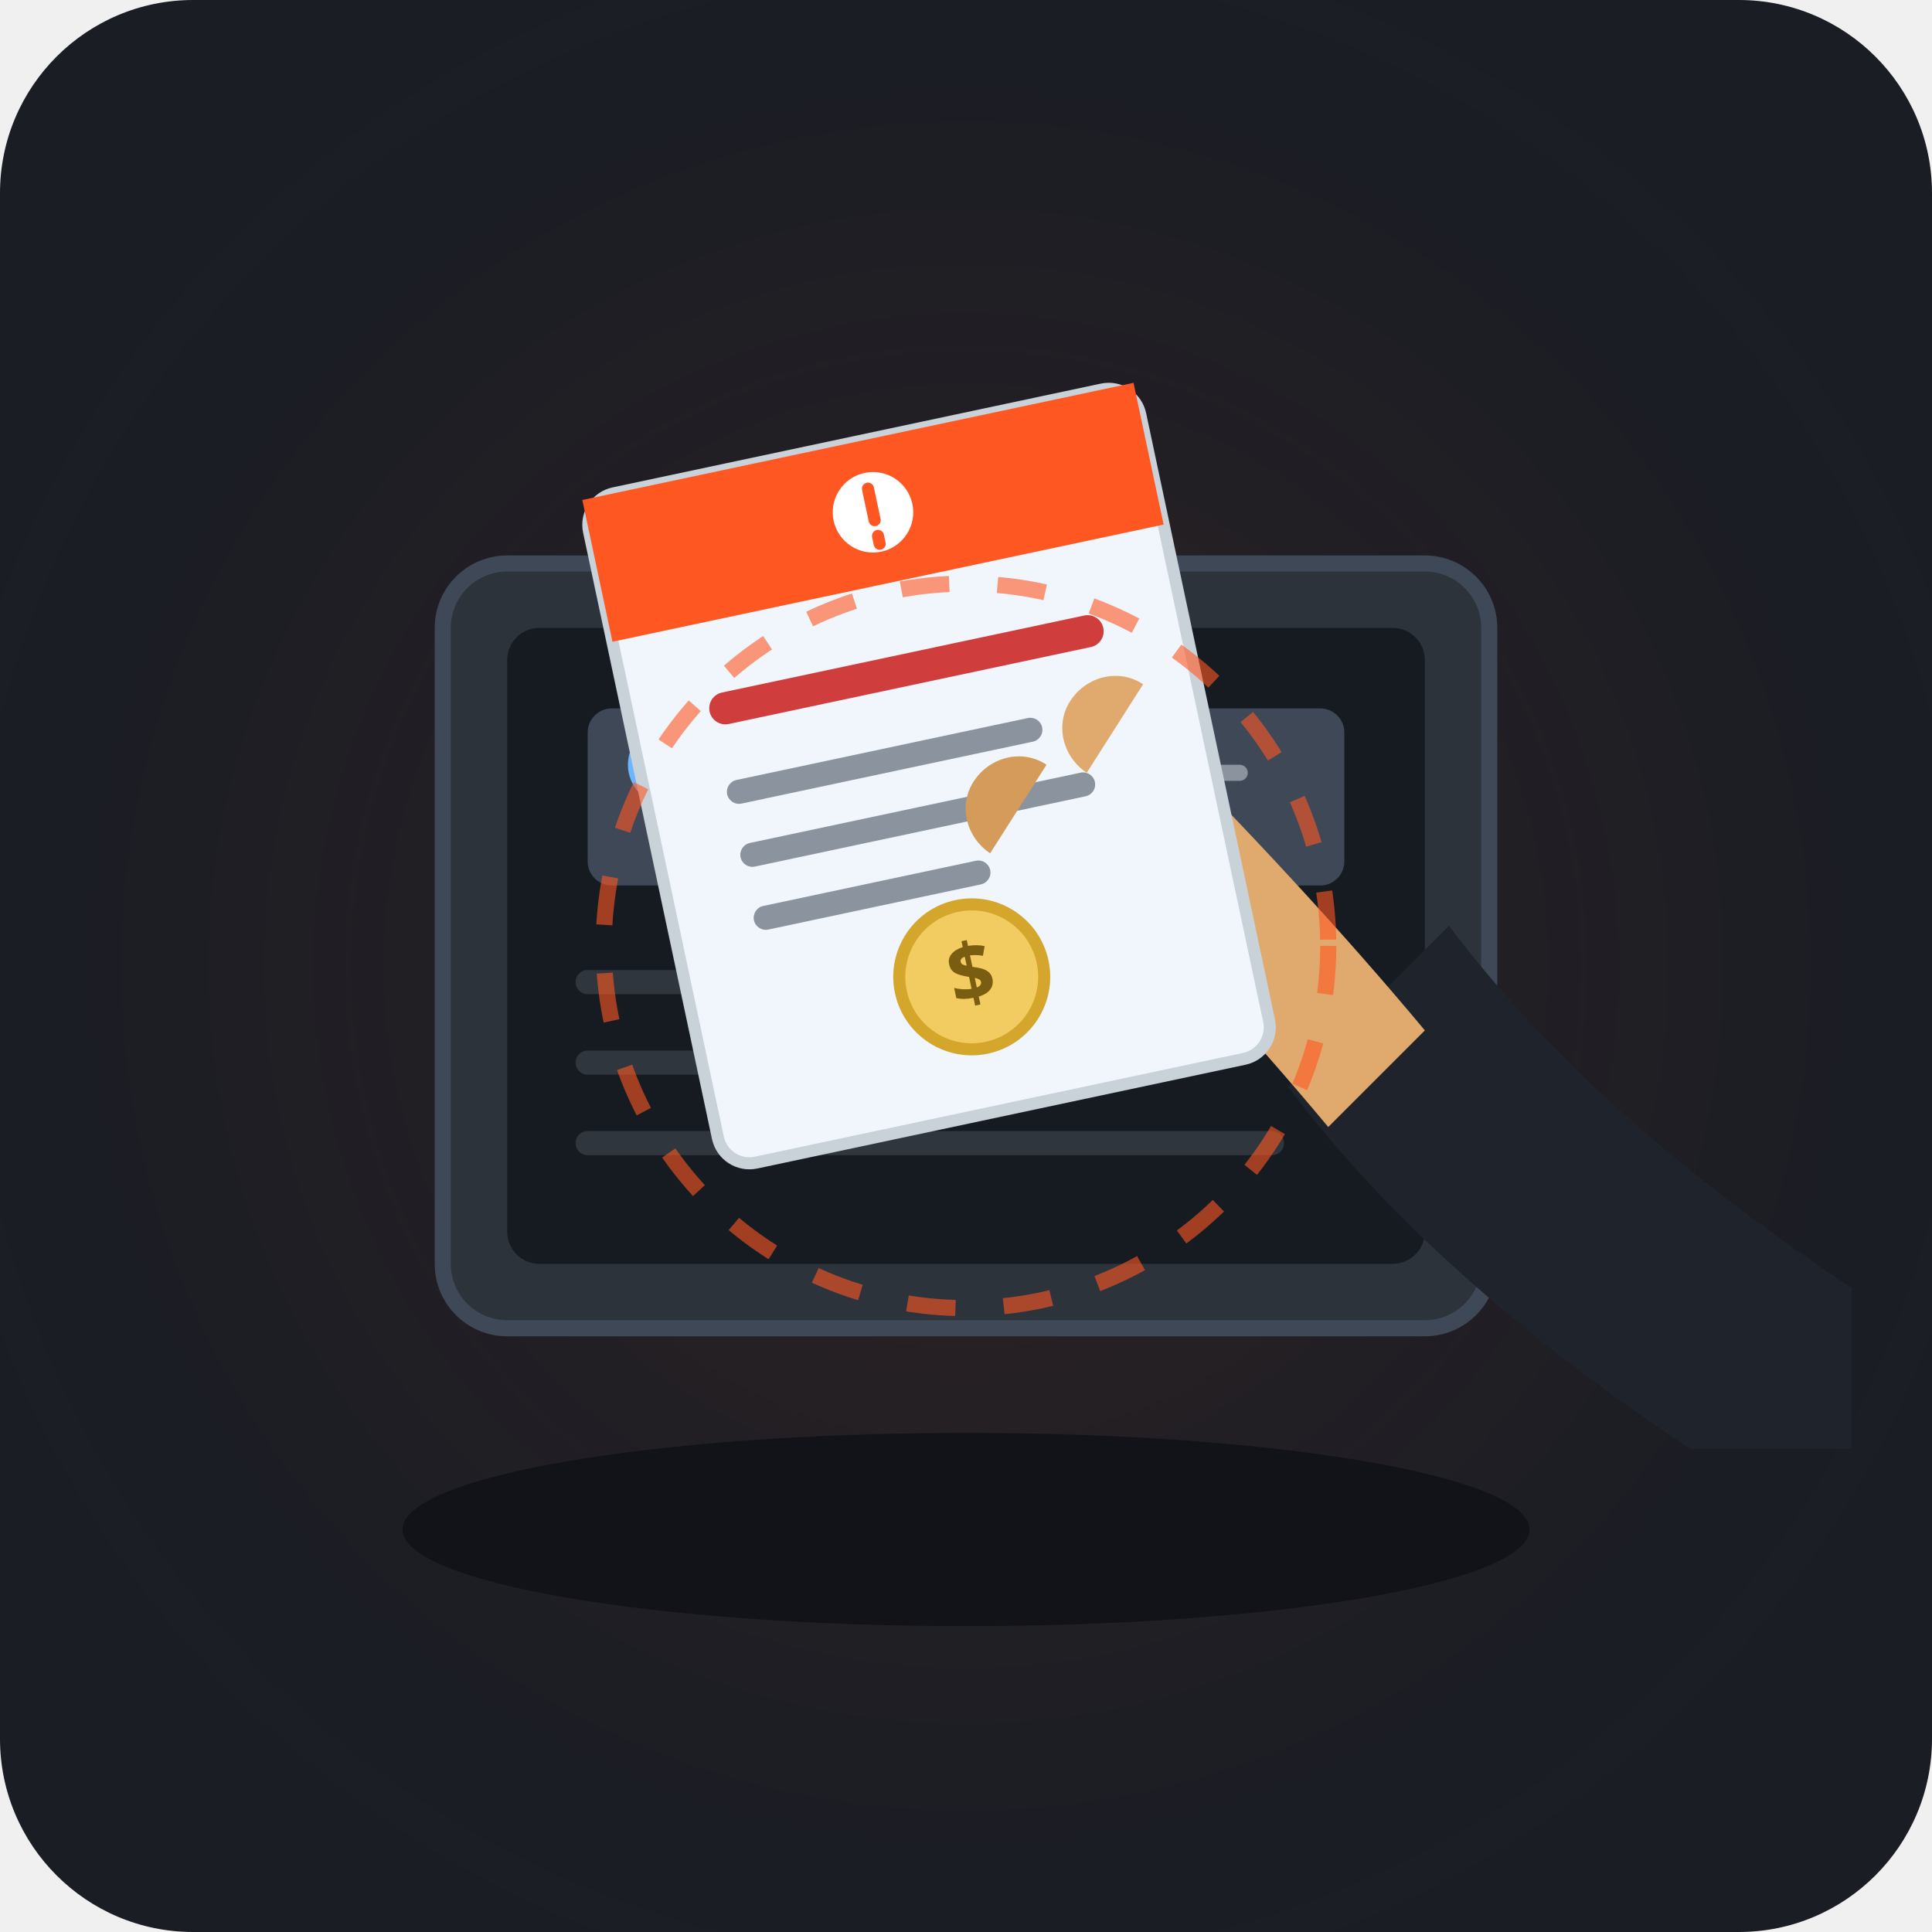
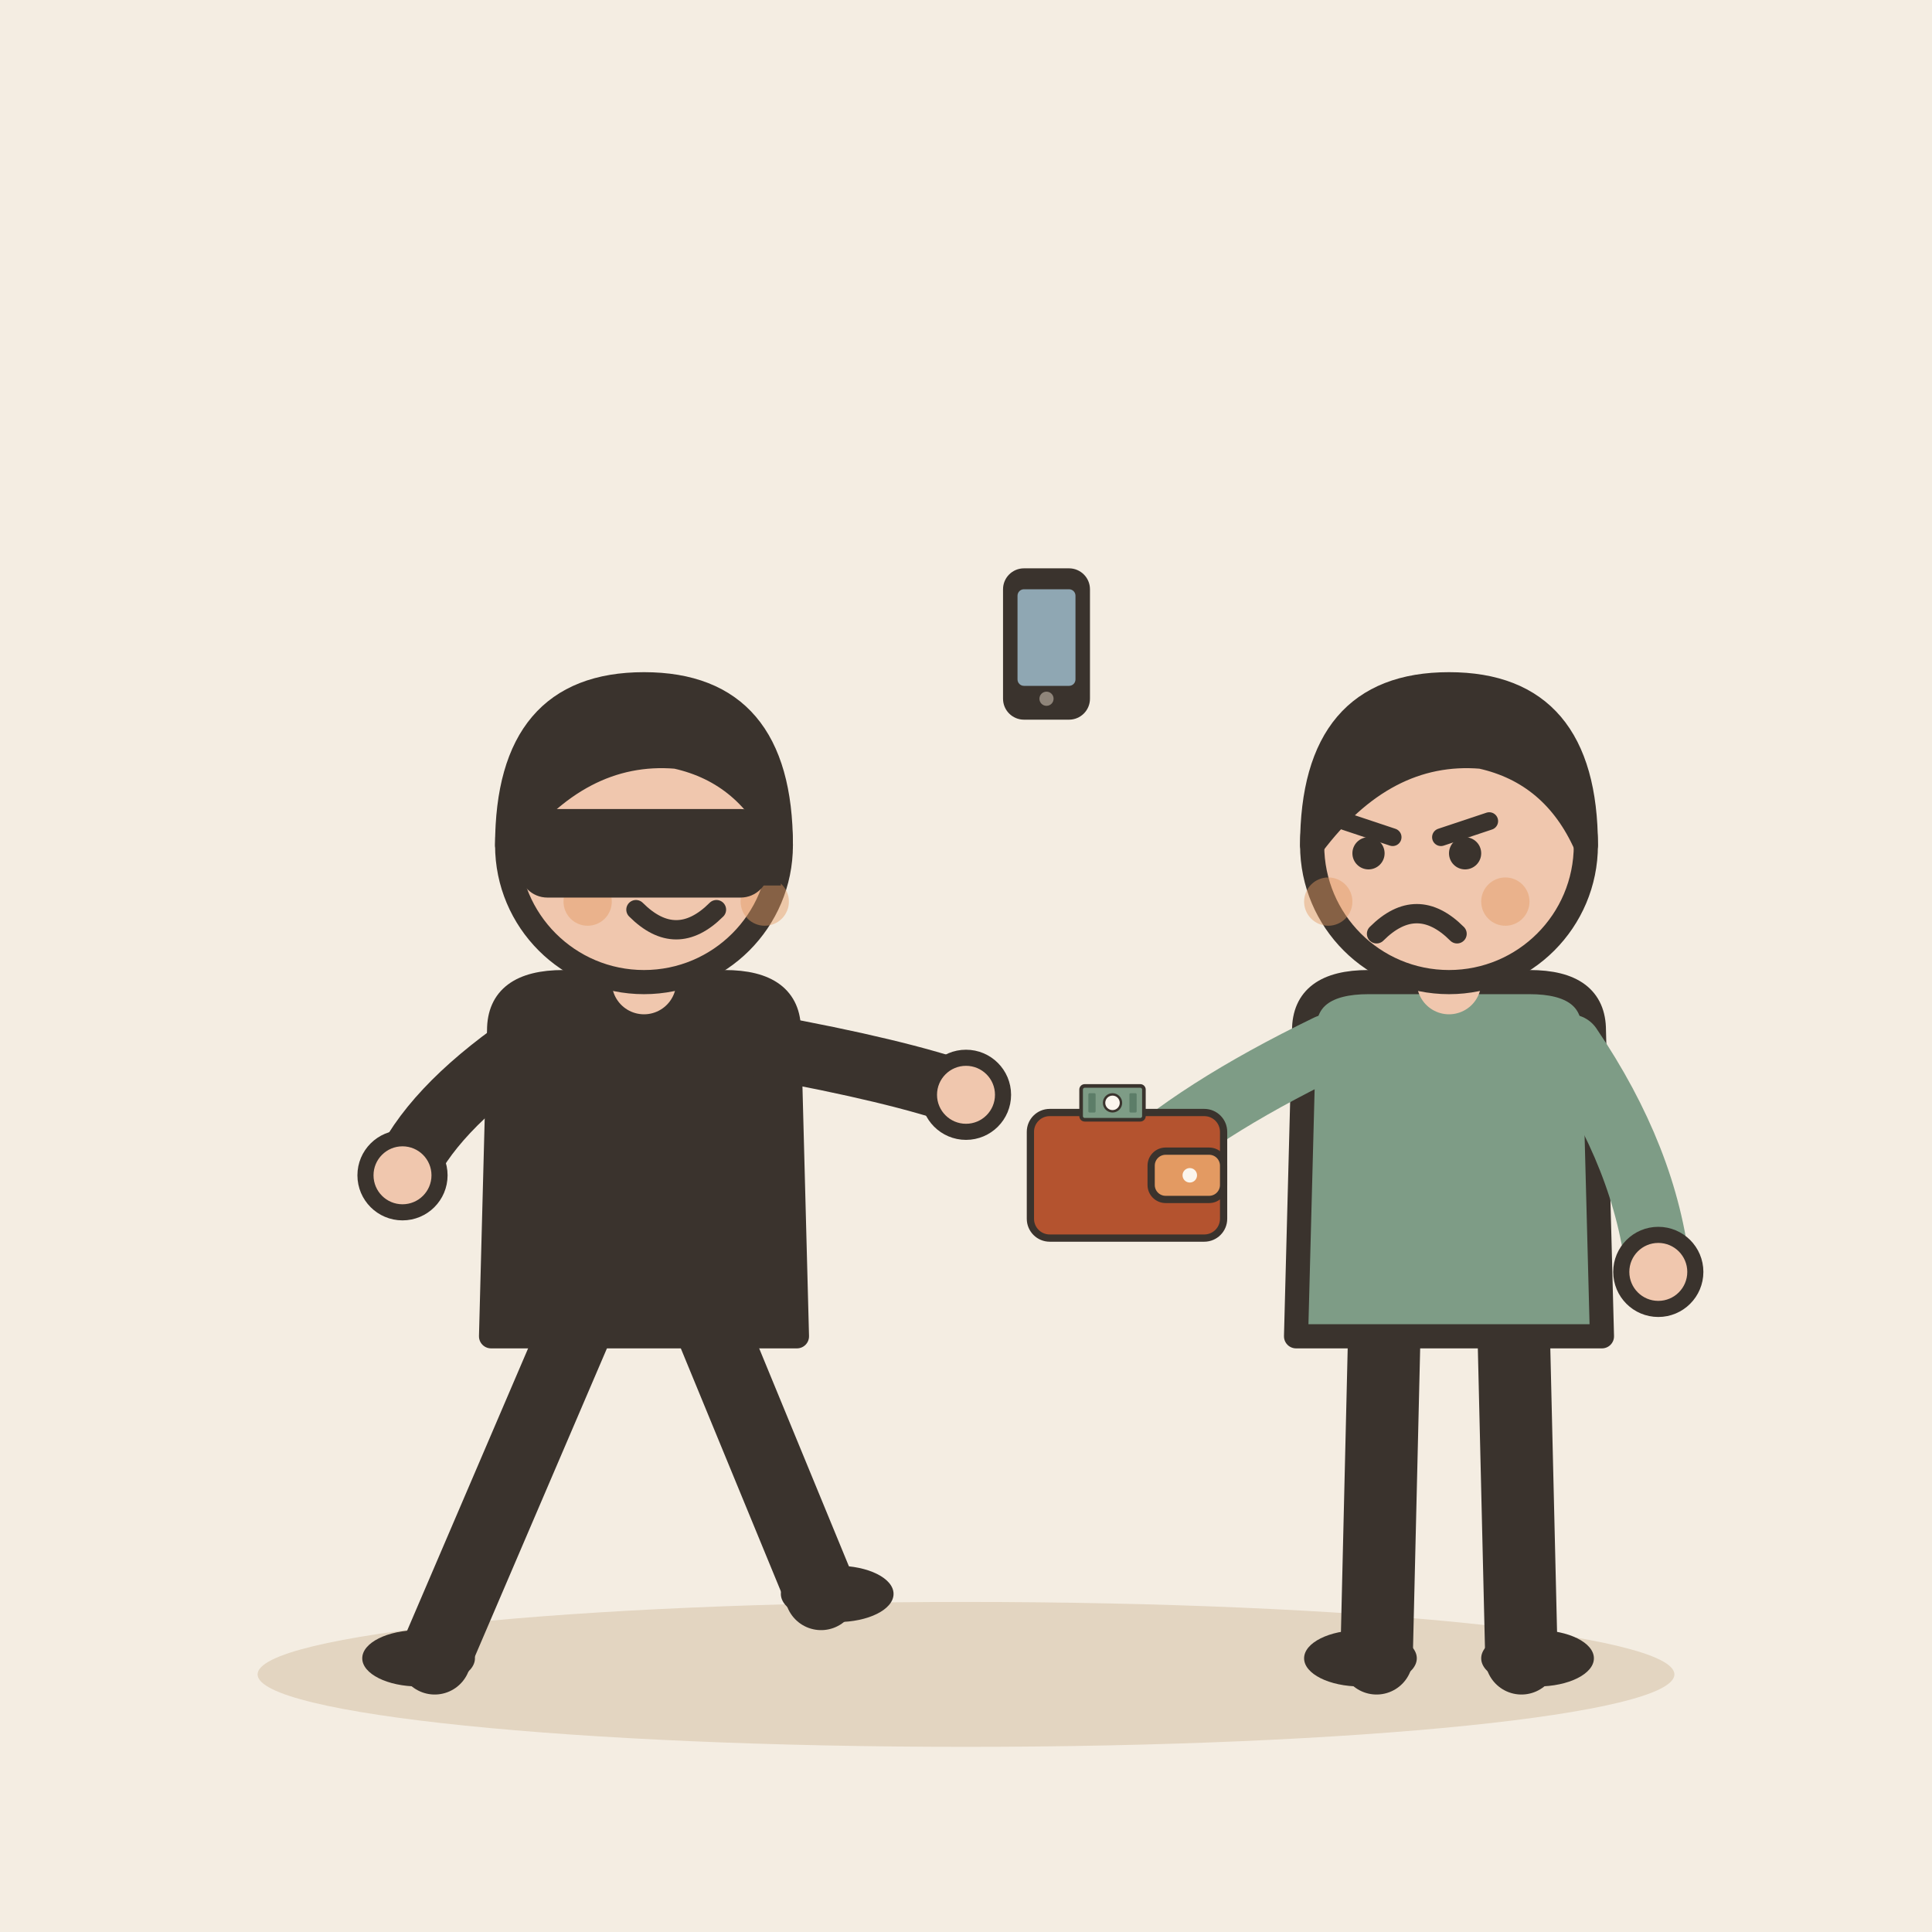
- <svg xmlns="http://www.w3.org/2000/svg" width="240" height="240" viewBox="0 0 240 240">
-   <rect width="240" height="240" rx="24" fill="#1A1D24" />
-   <radialGradient id="bgGlow" cx="50%" cy="50%" r="60%">
-     <stop offset="0%" stop-color="#FF5722" stop-opacity="0.12" />
-     <stop offset="100%" stop-color="#1A1D24" stop-opacity="0" />
-   </radialGradient>
-   <rect width="240" height="240" fill="url(#bgGlow)" />
-   <ellipse cx="120" cy="190" rx="70" ry="12" fill="#111318" />
-   <g id="device">
-     <rect x="55" y="70" width="130" height="95" rx="8" fill="#2D333B" stroke="#3E4857" stroke-width="2" />
-     <rect x="63" y="78" width="114" height="79" rx="4" fill="#161B22" />
-     <rect x="73" y="88" width="30" height="22" rx="3" fill="#3E4857" />
-     <circle cx="83" cy="95" r="5" fill="#6CB5FF" />
-     <rect x="91" y="93" width="8" height="2" rx="1" fill="#8B949E" />
-     <rect x="91" y="98" width="10" height="2" rx="1" fill="#8B949E" />
-     <rect x="111" y="88" width="56" height="22" rx="3" fill="#3E4857" />
-     <circle cx="120" cy="99" r="4" fill="#FF5722" />
-     <path d="M129 96h25M129 102h18" stroke="#8B949E" stroke-width="2" stroke-linecap="round" />
-     <path d="M73 122h94M73 132h70M73 142h85" stroke="#30363D" stroke-width="3" stroke-linecap="round" />
+ <svg xmlns="http://www.w3.org/2000/svg" viewBox="0 0 240 240" data-style="editorial">
+   <rect width="240" height="240" fill="#F4EDE2" />
+   <ellipse cx="120" cy="208" rx="88" ry="9" fill="#E3D5C1" />
+   <g transform="translate(80 206)">
+     <path d="M-8 -42L-26 0" stroke="#3A332D" stroke-width="9" stroke-linecap="round" fill="none" />
+     <path d="M8 -42L22 -8" stroke="#3A332D" stroke-width="9" stroke-linecap="round" fill="none" />
+     <ellipse cx="-28" cy="0" rx="7" ry="3.5" fill="#3A332D" />
+     <ellipse cx="24" cy="-8" rx="7" ry="3.5" fill="#3A332D" />
+     <path d="M-18 -78Q-18 -84 -10 -84L10 -84Q18 -84 18 -78L19 -40L-19 -40Z" fill="#3A332D" stroke="#3A332D" stroke-width="3" stroke-linecap="round" stroke-linejoin="round" />
+     <path d="M-15 -76Q-26.5 -68 -30 -60" fill="none" stroke="#3A332D" stroke-width="8" stroke-linecap="round" stroke-linejoin="round" />
+     <circle cx="-30" cy="-60" r="4.6" fill="#F0C7AE" stroke="#3A332D" stroke-linecap="round" stroke-linejoin="round" stroke-width="2" />
+     <path d="M15 -76Q31.5 -73 40 -70" fill="none" stroke="#3A332D" stroke-width="8" stroke-linecap="round" stroke-linejoin="round" />
+     <circle cx="40" cy="-70" r="4.6" fill="#F0C7AE" stroke="#3A332D" stroke-linecap="round" stroke-linejoin="round" stroke-width="2" />
+     <path d="M0 -84L0 -88" stroke="#F0C7AE" stroke-width="8" stroke-linecap="round" fill="none" />
+     <circle cx="0" cy="-101" r="17" fill="#F0C7AE" stroke="#3A332D" stroke-width="3" stroke-linecap="round" stroke-linejoin="round" />
+     <path d="M-17 -101Q-17 -121 0 -121Q17 -121 17 -101Q13 -110 4 -112Q-8 -113 -17 -101Z" fill="#3A332D" stroke="#3A332D" stroke-width="3" stroke-linecap="round" stroke-linejoin="round" />
+     <circle cx="-2" cy="-101" r="2.2" fill="#3A332D" />
+     <circle cx="10" cy="-101" r="2.2" fill="#3A332D" />
+     <path d="M-1 -93Q4 -88 9 -93" fill="none" stroke="#3A332D" stroke-width="2.4" stroke-linecap="round" stroke-linejoin="round" />
+     <circle cx="-7" cy="-94" r="3" fill="#E39A62" opacity="0.45" />
+     <circle cx="15" cy="-94" r="3" fill="#E39A62" opacity="0.45" />
+     <path d="M-17 -104L17 -104L17 -96L-17 -96Z" fill="#3A332D" />
+     <rect x="-14" y="-104" width="28" height="8" rx="2" fill="#3A332D" stroke="#3A332D" stroke-width="3" stroke-linecap="round" stroke-linejoin="round" />
  </g>
-   <g id="extortion-hand">
-     <path d="M210 180c-15-10-35-25-50-45l20-20c15 20 35 35 50 45v20z" fill="#1F242C" />
-     <path d="M165 140c-10-12-22-25-35-38l12-12c13 13 25 26 35 38l-12 12z" fill="#E0A96D" />
-     <g transform="rotate(-12 110 95)">
-       <rect x="80" y="55" width="70" height="85" rx="4" fill="#F0F6FC" stroke="#C9D1D9" stroke-width="1.5" />
-       <path d="M80 55h70v18h-70z" fill="#FF5722" />
-       <circle cx="115" cy="64" r="5" fill="#FFFFFF" />
-       <path d="M115 61v4M115 67v1" stroke="#FF5722" stroke-width="1.5" stroke-linecap="round" />
-       <rect x="90" y="82" width="50" height="4" rx="2" fill="#D03D3D" />
-       <rect x="90" y="93" width="40" height="3" rx="1.5" fill="#8B949E" />
-       <rect x="90" y="101" width="45" height="3" rx="1.5" fill="#8B949E" />
-       <rect x="90" y="109" width="30" height="3" rx="1.5" fill="#8B949E" />
-       <circle cx="115" cy="123" r="9" fill="#F2CC60" stroke="#D4A72C" stroke-width="1.5" />
-       <text x="115" y="126" font-family="sans-serif" font-weight="bold" font-size="10" fill="#7A5D10" text-anchor="middle">$</text>
+   <g transform="translate(180 206)">
+     <path d="M-8 -42L-9 0" stroke="#3A332D" stroke-width="9" stroke-linecap="round" fill="none" />
+     <path d="M8 -42L9 0" stroke="#3A332D" stroke-width="9" stroke-linecap="round" fill="none" />
+     <ellipse cx="-11" cy="0" rx="7" ry="3.5" fill="#3A332D" />
+     <ellipse cx="11" cy="0" rx="7" ry="3.5" fill="#3A332D" />
+     <path d="M-18 -78Q-18 -84 -10 -84L10 -84Q18 -84 18 -78L19 -40L-19 -40Z" fill="#7E9C86" stroke="#3A332D" stroke-width="3" stroke-linecap="round" stroke-linejoin="round" />
+     <path d="M-15 -76Q-31.5 -68 -40 -60" fill="none" stroke="#7E9C86" stroke-width="8" stroke-linecap="round" stroke-linejoin="round" />
+     <circle cx="-40" cy="-60" r="4.6" fill="#F0C7AE" stroke="#3A332D" stroke-linecap="round" stroke-linejoin="round" stroke-width="2" />
+     <path d="M15 -76Q24.5 -62 26 -48" fill="none" stroke="#7E9C86" stroke-width="8" stroke-linecap="round" stroke-linejoin="round" />
+     <circle cx="26" cy="-48" r="4.6" fill="#F0C7AE" stroke="#3A332D" stroke-linecap="round" stroke-linejoin="round" stroke-width="2" />
+     <path d="M0 -84L0 -88" stroke="#F0C7AE" stroke-width="8" stroke-linecap="round" fill="none" />
+     <circle cx="0" cy="-101" r="17" fill="#F0C7AE" stroke="#3A332D" stroke-width="3" stroke-linecap="round" stroke-linejoin="round" />
+     <path d="M-17 -101Q-17 -121 0 -121Q17 -121 17 -101Q13 -110 4 -112Q-8 -113 -17 -101Z" fill="#3A332D" stroke="#3A332D" stroke-width="3" stroke-linecap="round" stroke-linejoin="round" />
+     <path d="M-13 -104L-7 -102" fill="none" stroke="#3A332D" stroke-width="2.2" stroke-linecap="round" stroke-linejoin="round" />
+     <path d="M5 -104L-1 -102" fill="none" stroke="#3A332D" stroke-width="2.2" stroke-linecap="round" stroke-linejoin="round" />
+     <circle cx="-10" cy="-100" r="2" fill="#3A332D" />
+     <circle cx="2" cy="-100" r="2" fill="#3A332D" />
+     <path d="M-9 -90Q-4 -95 1 -90" fill="none" stroke="#3A332D" stroke-width="2.4" stroke-linecap="round" stroke-linejoin="round" />
+     <circle cx="-15" cy="-94" r="3" fill="#E39A62" opacity="0.45" />
+     <circle cx="7" cy="-94" r="3" fill="#E39A62" opacity="0.45" />
+     <g transform="translate(-40 -60) scale(0.3 0.3)">
+       <rect x="-40" y="-26" width="80" height="52" rx="8" fill="#B4532F" stroke="#3A332D" stroke-width="3" stroke-linecap="round" stroke-linejoin="round" />
+       <rect x="10" y="-10" width="30" height="20" rx="6" fill="#E39A62" stroke="#3A332D" stroke-width="3" stroke-linecap="round" stroke-linejoin="round" />
+       <circle cx="26" cy="0" r="3" fill="#FBF6EE" />
+       <g transform="translate(-6 -30) scale(0.5 0.5)">
+         <rect x="-26" y="-14" width="52" height="28" rx="3" fill="#7E9C86" stroke="#3A332D" stroke-width="3" stroke-linecap="round" stroke-linejoin="round" />
+         <circle cx="0" cy="0" r="7" fill="#FBF6EE" stroke="#3A332D" stroke-linecap="round" stroke-linejoin="round" stroke-width="2" />
+         <rect x="-20" y="-8" width="6" height="16" rx="1" fill="#5C7D68" />
+         <rect x="14" y="-8" width="6" height="16" rx="1" fill="#5C7D68" />
+       </g>
    </g>
-     <path d="M130 95c-3-2-7-1-9 2s-1 7 2 9l7-11z" fill="#D49B5A" />
-     <path d="M142 85c-3-2-7-1-9 2s-1 7 2 9l7-11z" fill="#E0A96D" />
  </g>
-   <g id="warning-accents">
-     <circle cx="120" cy="117.5" r="45" fill="none" stroke="#FF5722" stroke-width="2" stroke-dasharray="6 6" opacity="0.6" />
+   <g transform="translate(130 80) scale(0.4 0.4)">
+     <rect x="-12" y="-22" width="24" height="44" rx="5" fill="#3A332D" stroke="#3A332D" stroke-width="3" stroke-linecap="round" stroke-linejoin="round" />
+     <rect x="-9" y="-17" width="18" height="30" rx="2" fill="#8FA7B3" />
+     <circle cx="0" cy="17" r="2.2" fill="#8F857A" />
  </g>
</svg>
